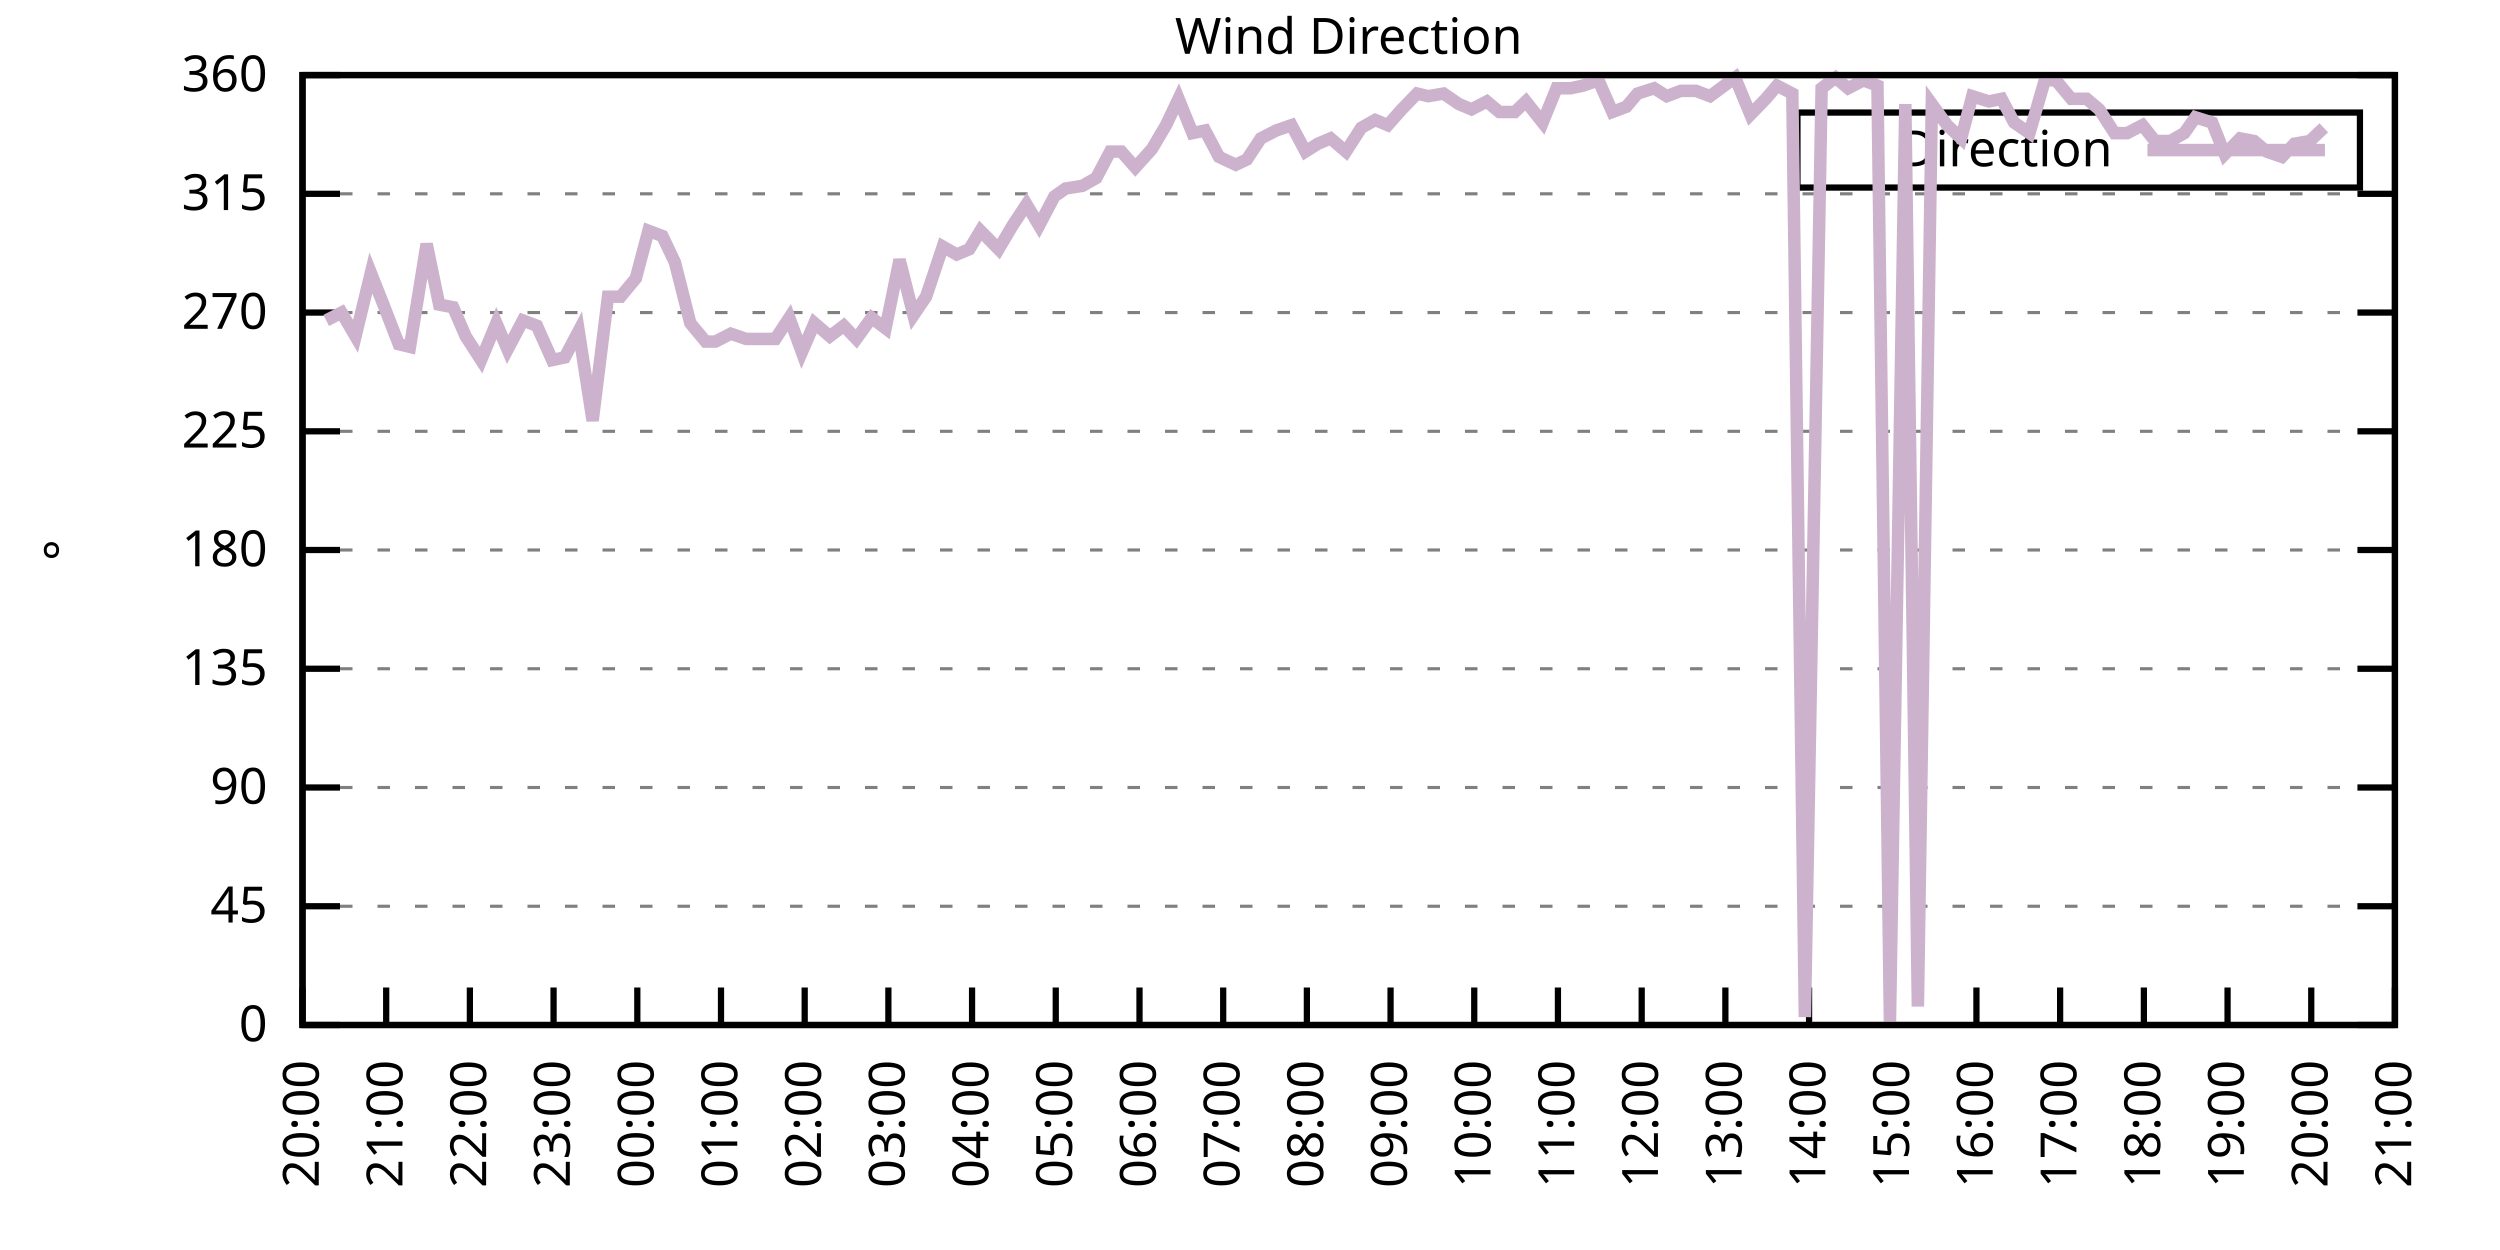
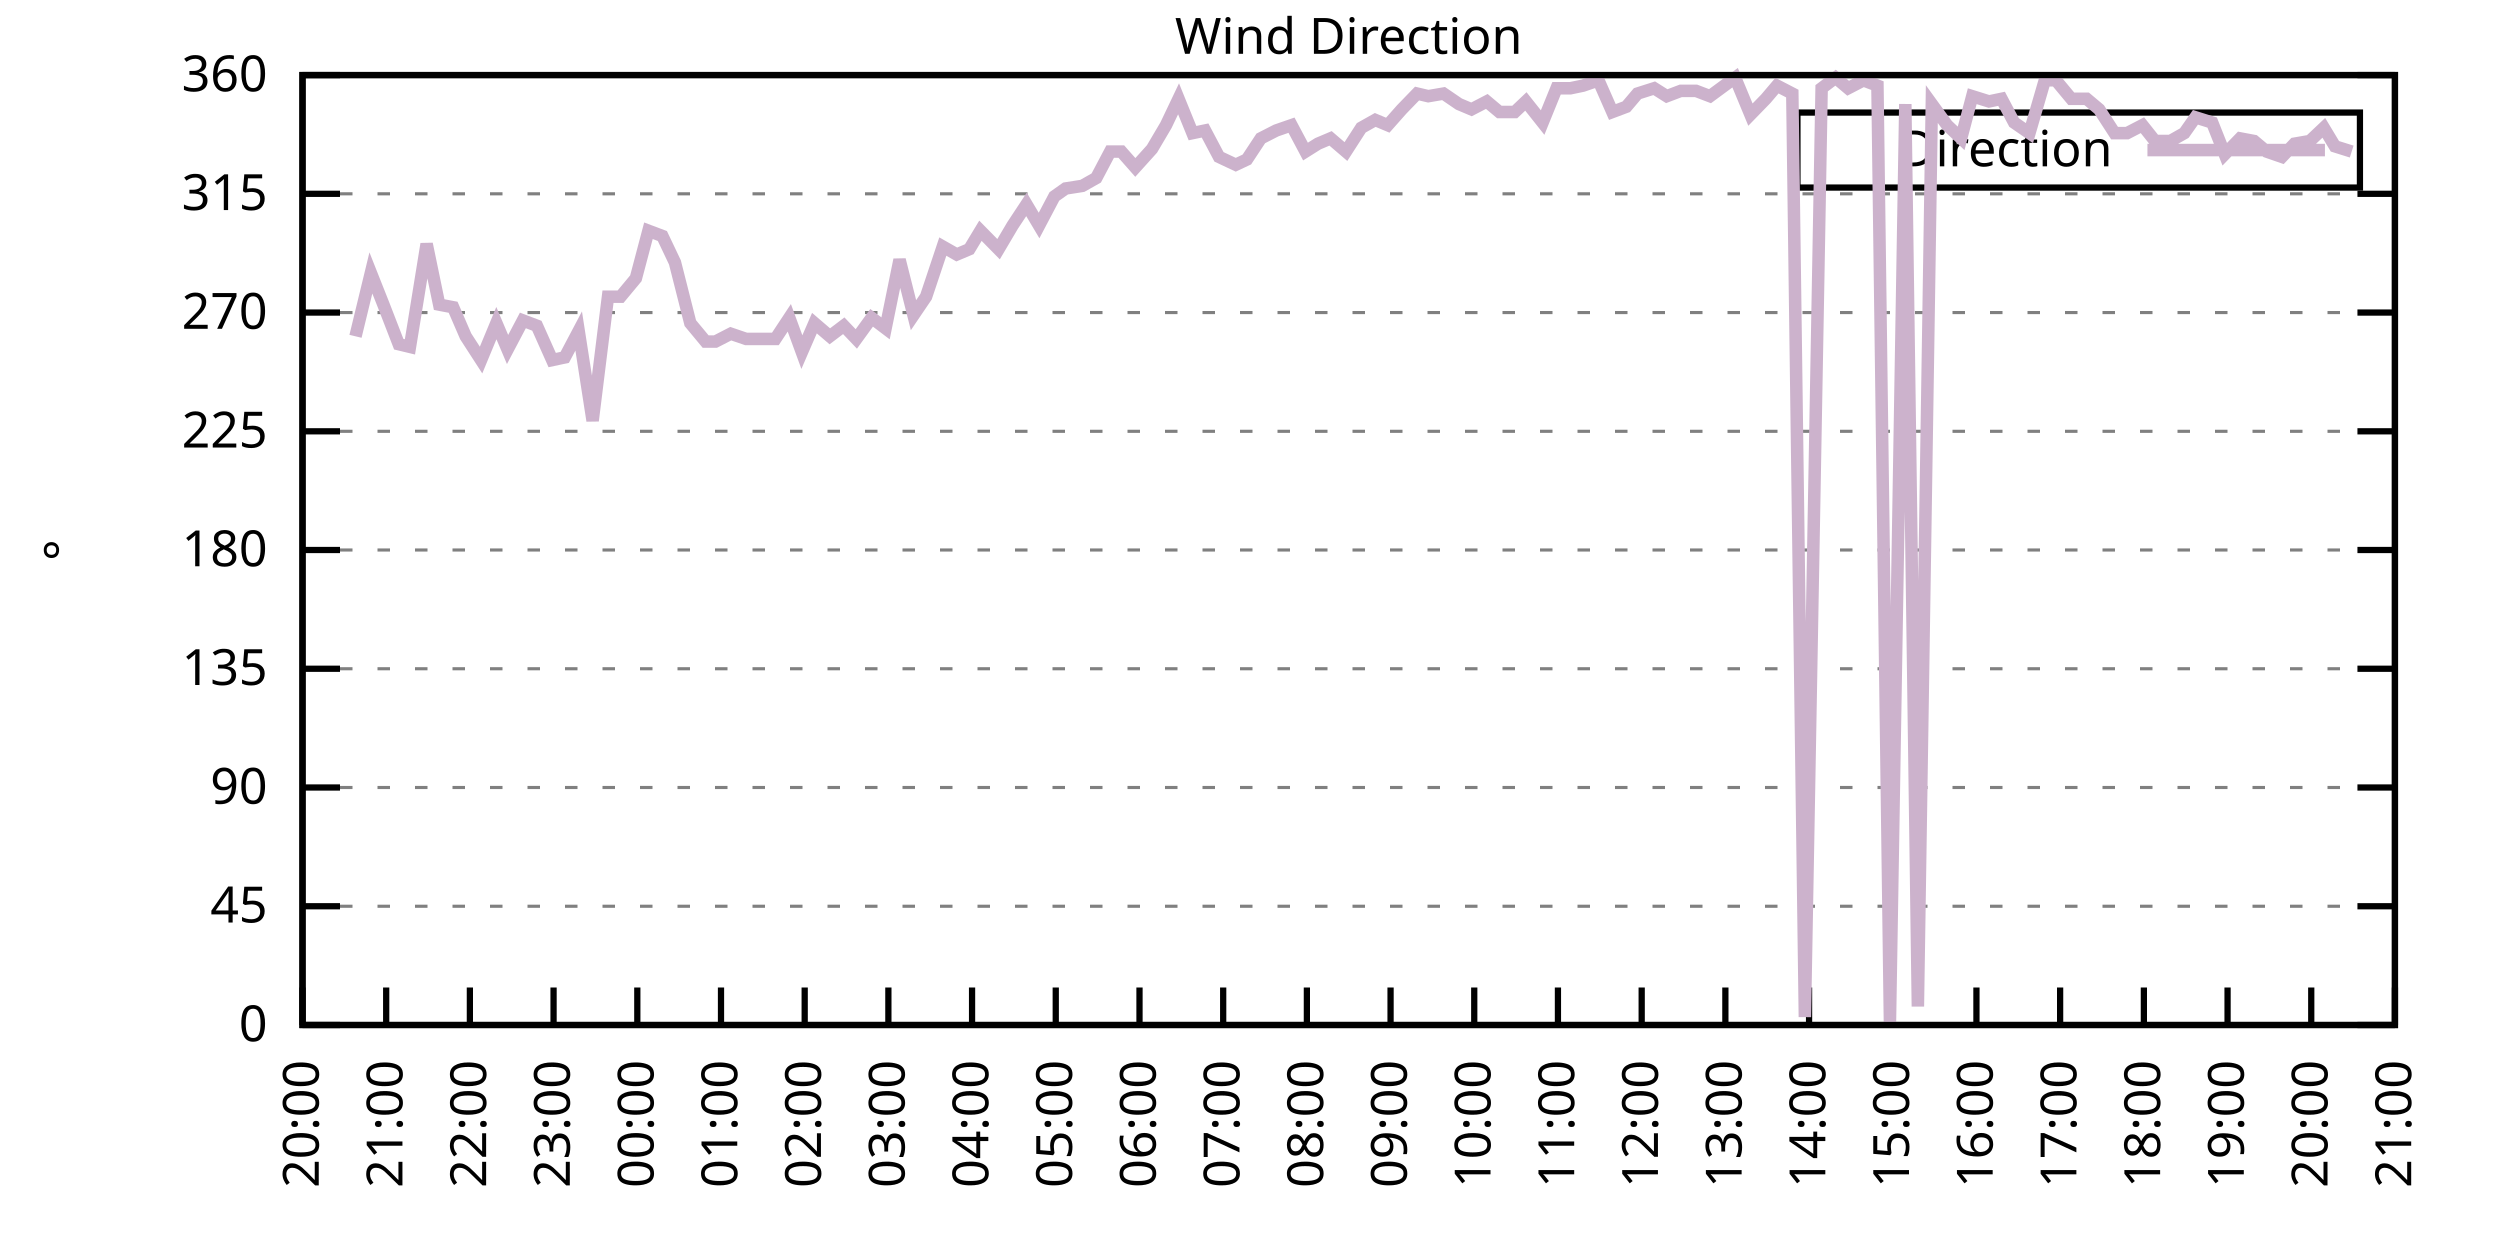
<svg xmlns="http://www.w3.org/2000/svg" xmlns:xlink="http://www.w3.org/1999/xlink" width="400" height="200" viewBox="0 0 400 200">
  <g id="gnuplot_canvas">
    <rect x="0" y="0" width="400" height="200" fill="none" />
    <defs>
      <circle id="gpDot" r="0.5" stroke-width="0.5" stroke="currentColor" />
      <path id="gpPt0" stroke-width="0.333" stroke="currentColor" d="M-1,0 h2 M0,-1 v2" />
      <path id="gpPt1" stroke-width="0.333" stroke="currentColor" d="M-1,-1 L1,1 M1,-1 L-1,1" />
      <path id="gpPt2" stroke-width="0.333" stroke="currentColor" d="M-1,0 L1,0 M0,-1 L0,1 M-1,-1 L1,1 M-1,1 L1,-1" />
      <rect id="gpPt3" stroke-width="0.333" stroke="currentColor" x="-1" y="-1" width="2" height="2" />
      <rect id="gpPt4" stroke-width="0.333" stroke="currentColor" fill="currentColor" x="-1" y="-1" width="2" height="2" />
      <circle id="gpPt5" stroke-width="0.333" stroke="currentColor" cx="0" cy="0" r="1" />
      <use xlink:href="#gpPt5" id="gpPt6" fill="currentColor" stroke="none" />
      <path id="gpPt7" stroke-width="0.333" stroke="currentColor" d="M0,-1.33 L-1.33,0.67 L1.33,0.67 z" />
      <use xlink:href="#gpPt7" id="gpPt8" fill="currentColor" stroke="none" />
      <use xlink:href="#gpPt7" id="gpPt9" stroke="currentColor" transform="rotate(180)" />
      <use xlink:href="#gpPt9" id="gpPt10" fill="currentColor" stroke="none" />
      <use xlink:href="#gpPt3" id="gpPt11" stroke="currentColor" transform="rotate(45)" />
      <use xlink:href="#gpPt11" id="gpPt12" fill="currentColor" stroke="none" />
      <path id="gpPt13" stroke-width="0.333" stroke="currentColor" d="M0,1.330 L1.265,0.411 L0.782,-1.067 L-0.782,-1.076 L-1.265,0.411 z" />
      <use xlink:href="#gpPt13" id="gpPt14" fill="currentColor" stroke="none" />
      <filter id="textbox" filterUnits="objectBoundingBox" x="0" y="0" height="1" width="1">
        <feFlood flood-color="white" flood-opacity="1" result="bgnd" />
        <feComposite in="SourceGraphic" in2="bgnd" operator="atop" />
      </filter>
      <filter id="greybox" filterUnits="objectBoundingBox" x="0" y="0" height="1" width="1">
        <feFlood flood-color="lightgrey" flood-opacity="1" result="grey" />
        <feComposite in="SourceGraphic" in2="grey" operator="atop" />
      </filter>
    </defs>
    <g fill="none" color="white" stroke="currentColor" stroke-width="1.00" stroke-linecap="butt" stroke-linejoin="miter">
</g>
    <g fill="none" color="black" stroke="currentColor" stroke-width="1.00" stroke-linecap="butt" stroke-linejoin="miter">
      <g stroke="none" shape-rendering="crispEdges">
        <polygon fill="rgb(255, 255, 255)" points="48.40,164.00 383.18,164.00 383.18,12.02 48.40,12.02 " />
      </g>
    </g>
    <g fill="none" color="black" stroke="currentColor" stroke-width="1.00" stroke-linecap="butt" stroke-linejoin="miter">
</g>
    <g fill="none" color="black" stroke="black" stroke-width="0.50" stroke-linecap="butt" stroke-linejoin="miter">
</g>
    <g fill="none" color="gray" stroke="currentColor" stroke-width="0.50" stroke-linecap="butt" stroke-linejoin="miter">
      <path stroke="gray" stroke-dasharray="2,4" class="gridline" d="M48.40,164.00 L383.19,164.00  " />
    </g>
    <g fill="none" color="gray" stroke="gray" stroke-width="1.00" stroke-linecap="butt" stroke-linejoin="miter">
</g>
    <g fill="none" color="black" stroke="currentColor" stroke-width="1.00" stroke-linecap="butt" stroke-linejoin="miter">
      <path stroke="black" d="M48.40,164.00 L54.40,164.00 M383.19,164.00 L377.19,164.00  " />
      <g transform="translate(42.80,166.60)" stroke="none" fill="black" font-family="Sans" font-size="8.00" text-anchor="end">
        <text>
          <tspan font-family="Sans"> 0</tspan>
        </text>
      </g>
    </g>
    <g fill="none" color="black" stroke="currentColor" stroke-width="1.00" stroke-linecap="butt" stroke-linejoin="miter">
</g>
    <g fill="none" color="black" stroke="black" stroke-width="0.50" stroke-linecap="butt" stroke-linejoin="miter">
</g>
    <g fill="none" color="gray" stroke="currentColor" stroke-width="0.50" stroke-linecap="butt" stroke-linejoin="miter">
      <path stroke="gray" stroke-dasharray="2,4" class="gridline" d="M48.40,145.00 L383.19,145.00  " />
    </g>
    <g fill="none" color="gray" stroke="gray" stroke-width="1.00" stroke-linecap="butt" stroke-linejoin="miter">
</g>
    <g fill="none" color="black" stroke="currentColor" stroke-width="1.00" stroke-linecap="butt" stroke-linejoin="miter">
      <path stroke="black" d="M48.40,145.00 L54.40,145.00 M383.19,145.00 L377.19,145.00  " />
      <g transform="translate(42.80,147.60)" stroke="none" fill="black" font-family="Sans" font-size="8.00" text-anchor="end">
        <text>
          <tspan font-family="Sans"> 45</tspan>
        </text>
      </g>
    </g>
    <g fill="none" color="black" stroke="currentColor" stroke-width="1.00" stroke-linecap="butt" stroke-linejoin="miter">
</g>
    <g fill="none" color="black" stroke="black" stroke-width="0.50" stroke-linecap="butt" stroke-linejoin="miter">
</g>
    <g fill="none" color="gray" stroke="currentColor" stroke-width="0.50" stroke-linecap="butt" stroke-linejoin="miter">
      <path stroke="gray" stroke-dasharray="2,4" class="gridline" d="M48.40,126.00 L383.19,126.00  " />
    </g>
    <g fill="none" color="gray" stroke="gray" stroke-width="1.00" stroke-linecap="butt" stroke-linejoin="miter">
</g>
    <g fill="none" color="black" stroke="currentColor" stroke-width="1.00" stroke-linecap="butt" stroke-linejoin="miter">
      <path stroke="black" d="M48.40,126.00 L54.40,126.00 M383.19,126.00 L377.19,126.00  " />
      <g transform="translate(42.80,128.60)" stroke="none" fill="black" font-family="Sans" font-size="8.00" text-anchor="end">
        <text>
          <tspan font-family="Sans"> 90</tspan>
        </text>
      </g>
    </g>
    <g fill="none" color="black" stroke="currentColor" stroke-width="1.00" stroke-linecap="butt" stroke-linejoin="miter">
</g>
    <g fill="none" color="black" stroke="black" stroke-width="0.50" stroke-linecap="butt" stroke-linejoin="miter">
</g>
    <g fill="none" color="gray" stroke="currentColor" stroke-width="0.50" stroke-linecap="butt" stroke-linejoin="miter">
      <path stroke="gray" stroke-dasharray="2,4" class="gridline" d="M48.40,107.00 L383.19,107.00  " />
    </g>
    <g fill="none" color="gray" stroke="gray" stroke-width="1.00" stroke-linecap="butt" stroke-linejoin="miter">
</g>
    <g fill="none" color="black" stroke="currentColor" stroke-width="1.00" stroke-linecap="butt" stroke-linejoin="miter">
      <path stroke="black" d="M48.40,107.00 L54.40,107.00 M383.19,107.00 L377.19,107.00  " />
      <g transform="translate(42.80,109.60)" stroke="none" fill="black" font-family="Sans" font-size="8.00" text-anchor="end">
        <text>
          <tspan font-family="Sans"> 135</tspan>
        </text>
      </g>
    </g>
    <g fill="none" color="black" stroke="currentColor" stroke-width="1.00" stroke-linecap="butt" stroke-linejoin="miter">
</g>
    <g fill="none" color="black" stroke="black" stroke-width="0.50" stroke-linecap="butt" stroke-linejoin="miter">
</g>
    <g fill="none" color="gray" stroke="currentColor" stroke-width="0.50" stroke-linecap="butt" stroke-linejoin="miter">
      <path stroke="gray" stroke-dasharray="2,4" class="gridline" d="M48.40,88.00 L383.19,88.00  " />
    </g>
    <g fill="none" color="gray" stroke="gray" stroke-width="1.00" stroke-linecap="butt" stroke-linejoin="miter">
</g>
    <g fill="none" color="black" stroke="currentColor" stroke-width="1.00" stroke-linecap="butt" stroke-linejoin="miter">
      <path stroke="black" d="M48.40,88.00 L54.40,88.00 M383.19,88.00 L377.19,88.00  " />
      <g transform="translate(42.80,90.60)" stroke="none" fill="black" font-family="Sans" font-size="8.00" text-anchor="end">
        <text>
          <tspan font-family="Sans"> 180</tspan>
        </text>
      </g>
    </g>
    <g fill="none" color="black" stroke="currentColor" stroke-width="1.00" stroke-linecap="butt" stroke-linejoin="miter">
</g>
    <g fill="none" color="black" stroke="black" stroke-width="0.50" stroke-linecap="butt" stroke-linejoin="miter">
</g>
    <g fill="none" color="gray" stroke="currentColor" stroke-width="0.50" stroke-linecap="butt" stroke-linejoin="miter">
      <path stroke="gray" stroke-dasharray="2,4" class="gridline" d="M48.40,69.01 L383.19,69.01  " />
    </g>
    <g fill="none" color="gray" stroke="gray" stroke-width="1.00" stroke-linecap="butt" stroke-linejoin="miter">
</g>
    <g fill="none" color="black" stroke="currentColor" stroke-width="1.00" stroke-linecap="butt" stroke-linejoin="miter">
      <path stroke="black" d="M48.40,69.01 L54.40,69.01 M383.19,69.01 L377.19,69.01  " />
      <g transform="translate(42.80,71.61)" stroke="none" fill="black" font-family="Sans" font-size="8.00" text-anchor="end">
        <text>
          <tspan font-family="Sans"> 225</tspan>
        </text>
      </g>
    </g>
    <g fill="none" color="black" stroke="currentColor" stroke-width="1.00" stroke-linecap="butt" stroke-linejoin="miter">
</g>
    <g fill="none" color="black" stroke="black" stroke-width="0.50" stroke-linecap="butt" stroke-linejoin="miter">
</g>
    <g fill="none" color="gray" stroke="currentColor" stroke-width="0.50" stroke-linecap="butt" stroke-linejoin="miter">
      <path stroke="gray" stroke-dasharray="2,4" class="gridline" d="M48.40,50.01 L383.19,50.01  " />
    </g>
    <g fill="none" color="gray" stroke="gray" stroke-width="1.00" stroke-linecap="butt" stroke-linejoin="miter">
</g>
    <g fill="none" color="black" stroke="currentColor" stroke-width="1.00" stroke-linecap="butt" stroke-linejoin="miter">
      <path stroke="black" d="M48.40,50.01 L54.40,50.01 M383.19,50.01 L377.19,50.01  " />
      <g transform="translate(42.80,52.61)" stroke="none" fill="black" font-family="Sans" font-size="8.00" text-anchor="end">
        <text>
          <tspan font-family="Sans"> 270</tspan>
        </text>
      </g>
    </g>
    <g fill="none" color="black" stroke="currentColor" stroke-width="1.00" stroke-linecap="butt" stroke-linejoin="miter">
</g>
    <g fill="none" color="black" stroke="black" stroke-width="0.50" stroke-linecap="butt" stroke-linejoin="miter">
</g>
    <g fill="none" color="gray" stroke="currentColor" stroke-width="0.50" stroke-linecap="butt" stroke-linejoin="miter">
      <path stroke="gray" stroke-dasharray="2,4" class="gridline" d="M48.40,31.01 L383.19,31.01  " />
    </g>
    <g fill="none" color="gray" stroke="gray" stroke-width="1.00" stroke-linecap="butt" stroke-linejoin="miter">
</g>
    <g fill="none" color="black" stroke="currentColor" stroke-width="1.00" stroke-linecap="butt" stroke-linejoin="miter">
      <path stroke="black" d="M48.40,31.01 L54.40,31.01 M383.19,31.01 L377.19,31.01  " />
      <g transform="translate(42.80,33.61)" stroke="none" fill="black" font-family="Sans" font-size="8.00" text-anchor="end">
        <text>
          <tspan font-family="Sans"> 315</tspan>
        </text>
      </g>
    </g>
    <g fill="none" color="black" stroke="currentColor" stroke-width="1.00" stroke-linecap="butt" stroke-linejoin="miter">
</g>
    <g fill="none" color="black" stroke="black" stroke-width="0.50" stroke-linecap="butt" stroke-linejoin="miter">
</g>
    <g fill="none" color="gray" stroke="currentColor" stroke-width="0.50" stroke-linecap="butt" stroke-linejoin="miter">
      <path stroke="gray" stroke-dasharray="2,4" class="gridline" d="M48.40,12.01 L383.19,12.01  " />
    </g>
    <g fill="none" color="gray" stroke="gray" stroke-width="1.00" stroke-linecap="butt" stroke-linejoin="miter">
</g>
    <g fill="none" color="black" stroke="currentColor" stroke-width="1.00" stroke-linecap="butt" stroke-linejoin="miter">
      <path stroke="black" d="M48.40,12.01 L54.40,12.01 M383.19,12.01 L377.19,12.01  " />
      <g transform="translate(42.80,14.61)" stroke="none" fill="black" font-family="Sans" font-size="8.00" text-anchor="end">
        <text>
          <tspan font-family="Sans"> 360</tspan>
        </text>
      </g>
    </g>
    <g fill="none" color="black" stroke="currentColor" stroke-width="1.00" stroke-linecap="butt" stroke-linejoin="miter">
      <path stroke="black" d="M48.40,164.00 L48.40,158.00  " />
      <g transform="translate(51.00,169.60) rotate(270.00)" stroke="none" fill="black" font-family="Sans" font-size="8.00" text-anchor="end">
        <text>
          <tspan font-family="Sans">20:00</tspan>
        </text>
      </g>
    </g>
    <g fill="none" color="black" stroke="currentColor" stroke-width="1.00" stroke-linecap="butt" stroke-linejoin="miter">
      <path stroke="black" d="M61.79,164.00 L61.79,158.00  " />
      <g transform="translate(64.39,169.60) rotate(270.00)" stroke="none" fill="black" font-family="Sans" font-size="8.00" text-anchor="end">
        <text>
          <tspan font-family="Sans">21:00</tspan>
        </text>
      </g>
    </g>
    <g fill="none" color="black" stroke="currentColor" stroke-width="1.00" stroke-linecap="butt" stroke-linejoin="miter">
      <path stroke="black" d="M75.18,164.00 L75.18,158.00  " />
      <g transform="translate(77.78,169.60) rotate(270.00)" stroke="none" fill="black" font-family="Sans" font-size="8.00" text-anchor="end">
        <text>
          <tspan font-family="Sans">22:00</tspan>
        </text>
      </g>
    </g>
    <g fill="none" color="black" stroke="currentColor" stroke-width="1.00" stroke-linecap="butt" stroke-linejoin="miter">
      <path stroke="black" d="M88.57,164.00 L88.57,158.00  " />
      <g transform="translate(91.17,169.60) rotate(270.00)" stroke="none" fill="black" font-family="Sans" font-size="8.00" text-anchor="end">
        <text>
          <tspan font-family="Sans">23:00</tspan>
        </text>
      </g>
    </g>
    <g fill="none" color="black" stroke="currentColor" stroke-width="1.00" stroke-linecap="butt" stroke-linejoin="miter">
      <path stroke="black" d="M101.97,164.00 L101.97,158.00  " />
      <g transform="translate(104.57,169.60) rotate(270.00)" stroke="none" fill="black" font-family="Sans" font-size="8.00" text-anchor="end">
        <text>
          <tspan font-family="Sans">00:00</tspan>
        </text>
      </g>
    </g>
    <g fill="none" color="black" stroke="currentColor" stroke-width="1.00" stroke-linecap="butt" stroke-linejoin="miter">
      <path stroke="black" d="M115.36,164.00 L115.36,158.00  " />
      <g transform="translate(117.96,169.60) rotate(270.00)" stroke="none" fill="black" font-family="Sans" font-size="8.00" text-anchor="end">
        <text>
          <tspan font-family="Sans">01:00</tspan>
        </text>
      </g>
    </g>
    <g fill="none" color="black" stroke="currentColor" stroke-width="1.00" stroke-linecap="butt" stroke-linejoin="miter">
      <path stroke="black" d="M128.75,164.00 L128.75,158.00  " />
      <g transform="translate(131.35,169.60) rotate(270.00)" stroke="none" fill="black" font-family="Sans" font-size="8.00" text-anchor="end">
        <text>
          <tspan font-family="Sans">02:00</tspan>
        </text>
      </g>
    </g>
    <g fill="none" color="black" stroke="currentColor" stroke-width="1.00" stroke-linecap="butt" stroke-linejoin="miter">
      <path stroke="black" d="M142.14,164.00 L142.14,158.00  " />
      <g transform="translate(144.74,169.60) rotate(270.00)" stroke="none" fill="black" font-family="Sans" font-size="8.00" text-anchor="end">
        <text>
          <tspan font-family="Sans">03:00</tspan>
        </text>
      </g>
    </g>
    <g fill="none" color="black" stroke="currentColor" stroke-width="1.00" stroke-linecap="butt" stroke-linejoin="miter">
      <path stroke="black" d="M155.53,164.00 L155.53,158.00  " />
      <g transform="translate(158.13,169.60) rotate(270.00)" stroke="none" fill="black" font-family="Sans" font-size="8.00" text-anchor="end">
        <text>
          <tspan font-family="Sans">04:00</tspan>
        </text>
      </g>
    </g>
    <g fill="none" color="black" stroke="currentColor" stroke-width="1.00" stroke-linecap="butt" stroke-linejoin="miter">
      <path stroke="black" d="M168.92,164.00 L168.92,158.00  " />
      <g transform="translate(171.52,169.60) rotate(270.00)" stroke="none" fill="black" font-family="Sans" font-size="8.00" text-anchor="end">
        <text>
          <tspan font-family="Sans">05:00</tspan>
        </text>
      </g>
    </g>
    <g fill="none" color="black" stroke="currentColor" stroke-width="1.00" stroke-linecap="butt" stroke-linejoin="miter">
      <path stroke="black" d="M182.32,164.00 L182.32,158.00  " />
      <g transform="translate(184.92,169.60) rotate(270.00)" stroke="none" fill="black" font-family="Sans" font-size="8.00" text-anchor="end">
        <text>
          <tspan font-family="Sans">06:00</tspan>
        </text>
      </g>
    </g>
    <g fill="none" color="black" stroke="currentColor" stroke-width="1.00" stroke-linecap="butt" stroke-linejoin="miter">
      <path stroke="black" d="M195.71,164.00 L195.71,158.00  " />
      <g transform="translate(198.31,169.60) rotate(270.00)" stroke="none" fill="black" font-family="Sans" font-size="8.00" text-anchor="end">
        <text>
          <tspan font-family="Sans">07:00</tspan>
        </text>
      </g>
    </g>
    <g fill="none" color="black" stroke="currentColor" stroke-width="1.00" stroke-linecap="butt" stroke-linejoin="miter">
      <path stroke="black" d="M209.10,164.00 L209.10,158.00  " />
      <g transform="translate(211.70,169.60) rotate(270.00)" stroke="none" fill="black" font-family="Sans" font-size="8.00" text-anchor="end">
        <text>
          <tspan font-family="Sans">08:00</tspan>
        </text>
      </g>
    </g>
    <g fill="none" color="black" stroke="currentColor" stroke-width="1.00" stroke-linecap="butt" stroke-linejoin="miter">
      <path stroke="black" d="M222.49,164.00 L222.49,158.00  " />
      <g transform="translate(225.09,169.60) rotate(270.00)" stroke="none" fill="black" font-family="Sans" font-size="8.00" text-anchor="end">
        <text>
          <tspan font-family="Sans">09:00</tspan>
        </text>
      </g>
    </g>
    <g fill="none" color="black" stroke="currentColor" stroke-width="1.00" stroke-linecap="butt" stroke-linejoin="miter">
      <path stroke="black" d="M235.88,164.00 L235.88,158.00  " />
      <g transform="translate(238.48,169.60) rotate(270.00)" stroke="none" fill="black" font-family="Sans" font-size="8.00" text-anchor="end">
        <text>
          <tspan font-family="Sans">10:00</tspan>
        </text>
      </g>
    </g>
    <g fill="none" color="black" stroke="currentColor" stroke-width="1.00" stroke-linecap="butt" stroke-linejoin="miter">
      <path stroke="black" d="M249.27,164.00 L249.27,158.00  " />
      <g transform="translate(251.87,169.60) rotate(270.00)" stroke="none" fill="black" font-family="Sans" font-size="8.00" text-anchor="end">
        <text>
          <tspan font-family="Sans">11:00</tspan>
        </text>
      </g>
    </g>
    <g fill="none" color="black" stroke="currentColor" stroke-width="1.00" stroke-linecap="butt" stroke-linejoin="miter">
      <path stroke="black" d="M262.67,164.00 L262.67,158.00  " />
      <g transform="translate(265.27,169.60) rotate(270.00)" stroke="none" fill="black" font-family="Sans" font-size="8.00" text-anchor="end">
        <text>
          <tspan font-family="Sans">12:00</tspan>
        </text>
      </g>
    </g>
    <g fill="none" color="black" stroke="currentColor" stroke-width="1.00" stroke-linecap="butt" stroke-linejoin="miter">
      <path stroke="black" d="M276.06,164.00 L276.06,158.00  " />
      <g transform="translate(278.66,169.60) rotate(270.00)" stroke="none" fill="black" font-family="Sans" font-size="8.00" text-anchor="end">
        <text>
          <tspan font-family="Sans">13:00</tspan>
        </text>
      </g>
    </g>
    <g fill="none" color="black" stroke="currentColor" stroke-width="1.00" stroke-linecap="butt" stroke-linejoin="miter">
      <path stroke="black" d="M289.45,164.00 L289.45,158.00  " />
      <g transform="translate(292.05,169.60) rotate(270.00)" stroke="none" fill="black" font-family="Sans" font-size="8.00" text-anchor="end">
        <text>
          <tspan font-family="Sans">14:00</tspan>
        </text>
      </g>
    </g>
    <g fill="none" color="black" stroke="currentColor" stroke-width="1.00" stroke-linecap="butt" stroke-linejoin="miter">
      <path stroke="black" d="M302.84,164.00 L302.84,158.00  " />
      <g transform="translate(305.44,169.60) rotate(270.00)" stroke="none" fill="black" font-family="Sans" font-size="8.00" text-anchor="end">
        <text>
          <tspan font-family="Sans">15:00</tspan>
        </text>
      </g>
    </g>
    <g fill="none" color="black" stroke="currentColor" stroke-width="1.00" stroke-linecap="butt" stroke-linejoin="miter">
      <path stroke="black" d="M316.23,164.00 L316.23,158.00  " />
      <g transform="translate(318.83,169.60) rotate(270.00)" stroke="none" fill="black" font-family="Sans" font-size="8.00" text-anchor="end">
        <text>
          <tspan font-family="Sans">16:00</tspan>
        </text>
      </g>
    </g>
    <g fill="none" color="black" stroke="currentColor" stroke-width="1.00" stroke-linecap="butt" stroke-linejoin="miter">
      <path stroke="black" d="M329.62,164.00 L329.62,158.00  " />
      <g transform="translate(332.22,169.60) rotate(270.00)" stroke="none" fill="black" font-family="Sans" font-size="8.00" text-anchor="end">
        <text>
          <tspan font-family="Sans">17:00</tspan>
        </text>
      </g>
    </g>
    <g fill="none" color="black" stroke="currentColor" stroke-width="1.00" stroke-linecap="butt" stroke-linejoin="miter">
      <path stroke="black" d="M343.02,164.00 L343.02,158.00  " />
      <g transform="translate(345.62,169.60) rotate(270.00)" stroke="none" fill="black" font-family="Sans" font-size="8.00" text-anchor="end">
        <text>
          <tspan font-family="Sans">18:00</tspan>
        </text>
      </g>
    </g>
    <g fill="none" color="black" stroke="currentColor" stroke-width="1.00" stroke-linecap="butt" stroke-linejoin="miter">
      <path stroke="black" d="M356.41,164.00 L356.41,158.00  " />
      <g transform="translate(359.01,169.60) rotate(270.00)" stroke="none" fill="black" font-family="Sans" font-size="8.00" text-anchor="end">
        <text>
          <tspan font-family="Sans">19:00</tspan>
        </text>
      </g>
    </g>
    <g fill="none" color="black" stroke="currentColor" stroke-width="1.00" stroke-linecap="butt" stroke-linejoin="miter">
      <path stroke="black" d="M369.80,164.00 L369.80,158.00  " />
      <g transform="translate(372.40,169.60) rotate(270.00)" stroke="none" fill="black" font-family="Sans" font-size="8.00" text-anchor="end">
        <text>
          <tspan font-family="Sans">20:00</tspan>
        </text>
      </g>
    </g>
    <g fill="none" color="black" stroke="currentColor" stroke-width="1.00" stroke-linecap="butt" stroke-linejoin="miter">
      <path stroke="black" d="M383.19,164.00 L383.19,158.00  " />
      <g transform="translate(385.79,169.60) rotate(270.00)" stroke="none" fill="black" font-family="Sans" font-size="8.00" text-anchor="end">
        <text>
          <tspan font-family="Sans">21:00</tspan>
        </text>
      </g>
    </g>
    <g fill="none" color="black" stroke="currentColor" stroke-width="1.00" stroke-linecap="butt" stroke-linejoin="miter">
</g>
    <g fill="none" color="black" stroke="currentColor" stroke-width="1.00" stroke-linecap="butt" stroke-linejoin="miter">
      <path stroke="black" d="M48.40,12.01 L48.40,164.00 L383.19,164.00 L383.19,12.01 L48.40,12.01 Z  " />
    </g>
    <g fill="none" color="black" stroke="currentColor" stroke-width="1.00" stroke-linecap="butt" stroke-linejoin="miter">
</g>
    <g fill="none" color="black" stroke="currentColor" stroke-width="1.00" stroke-linecap="butt" stroke-linejoin="miter">
      <path stroke="black" d="M287.59,30.01 L287.59,18.01 L377.59,18.01 L377.59,30.01 L287.59,30.01 Z  " />
    </g>
    <g id="Wind_direction_plot_1">
      <g fill="none" color="white" stroke="black" stroke-width="2.00" stroke-linecap="butt" stroke-linejoin="miter">
</g>
      <g fill="none" color="black" stroke="currentColor" stroke-width="2.00" stroke-linecap="butt" stroke-linejoin="miter">
        <g transform="translate(337.99,26.61)" stroke="none" fill="black" font-family="Sans" font-size="8.00" text-anchor="end">
          <text>
            <tspan font-family="Sans">Direction</tspan>
          </text>
        </g>
      </g>
      <g fill="none" color="black" stroke="currentColor" stroke-width="2.00" stroke-linecap="butt" stroke-linejoin="miter">
-         <path stroke="rgb(204, 178, 204)" d="M343.59,24.01 L371.99,24.01 M52.19,51.27 L54.65,50.01 L56.88,53.81 L59.34,43.67 L61.35,48.74 L63.80,55.07   L65.59,55.50 L68.26,39.03 L70.27,48.74 L72.50,49.16 L74.51,53.81 L76.97,57.61 L79.42,51.70 L81.21,55.92   L83.66,51.27 L85.90,52.12 L88.35,57.61 L90.36,57.18 L92.59,52.96 L94.82,67.32 L97.28,47.47 L99.29,47.47   L101.74,44.52 L103.75,36.92 L105.98,37.76 L107.99,41.99 L110.45,51.70 L112.90,54.65 L114.47,54.65 L116.92,53.39   L119.38,54.23 L124.06,54.23 L126.29,50.85 L128.30,56.34 L130.31,51.70 L132.77,53.81 L135.00,52.12 L137.01,54.23   L139.46,50.85 L141.69,52.54 L143.93,41.56 L146.16,50.43 L148.17,47.47 L150.85,39.45 L153.08,40.72 L155.09,39.87   L156.87,36.92 L159.77,39.87 L162.01,36.08 L164.24,32.70 L166.25,36.08 L168.70,31.43 L170.49,30.16 L173.17,29.74   L175.40,28.48 L177.63,24.25 L179.41,24.25 L181.65,26.79 L184.32,23.83 L186.56,20.03 L188.57,15.81 L190.80,21.30   L192.81,20.88 L195.04,25.10 L197.72,26.36 L199.50,25.52 L201.73,22.14 L204.19,20.88 L206.64,20.03 L208.88,24.25   L210.88,22.99 L212.89,22.14 L215.35,24.25 L217.80,20.45 L220.04,19.19 L222.04,20.03 L224.28,17.50 L226.73,14.97   L228.52,15.39 L230.97,14.97 L233.43,16.65 L235.44,17.50 L237.89,16.23 L239.90,17.92 L242.36,17.92 L244.14,16.23   L246.82,19.61 L249.05,14.12 L251.28,14.12 L253.29,13.70 L255.75,12.85 L257.98,17.92 L260.21,17.08 L262.00,14.97   L264.67,14.12 L266.68,15.39 L268.92,14.54 L271.37,14.54 L273.60,15.39 L277.62,12.43 L280.07,18.34 L282.53,15.81   L284.32,13.70 L286.77,14.97 L288.78,162.73 L291.46,14.12 L293.69,12.43 L295.70,14.12 L298.15,12.85 L300.39,13.70   L302.39,163.58 L304.85,16.65 L306.86,161.04 L309.09,16.65 L311.54,20.03 L313.78,22.14 L315.56,15.39 L318.24,16.23   L320.25,15.81 L322.26,19.61 L324.71,21.30 L327.17,12.85 L328.95,12.85 L331.41,15.81 L333.86,15.81 L335.87,17.50   L338.33,21.30 L340.34,21.30 L342.79,20.03 L344.80,22.56 L347.26,22.56 L349.49,21.30 L351.27,18.77 L353.95,19.61   L355.96,24.68 L358.42,22.14 L360.65,22.56 L362.66,24.25 L365.11,25.10 L367.12,22.99 L369.58,22.56 L371.81,20.45    " />
+         <path stroke="rgb(204, 178, 204)" d="M343.59,24.01 L371.99,24.01 M56.88,53.81 L59.34,43.67 L61.35,48.74 L63.80,55.07 L65.59,55.50 L68.26,39.03   L70.27,48.74 L72.50,49.16 L74.51,53.81 L76.97,57.61 L79.42,51.70 L81.21,55.92 L83.66,51.27 L85.90,52.12   L88.35,57.61 L90.36,57.18 L92.59,52.96 L94.82,67.32 L97.28,47.47 L99.29,47.47 L101.74,44.52 L103.75,36.92   L105.98,37.76 L107.99,41.99 L110.45,51.70 L112.90,54.65 L114.47,54.65 L116.92,53.39 L119.38,54.23 L124.06,54.23   L126.29,50.85 L128.30,56.34 L130.31,51.70 L132.77,53.81 L135.00,52.12 L137.01,54.23 L139.46,50.85 L141.69,52.54   L143.93,41.56 L146.16,50.43 L148.17,47.47 L150.85,39.45 L153.08,40.72 L155.09,39.87 L156.87,36.92 L159.77,39.87   L162.01,36.08 L164.24,32.70 L166.25,36.08 L168.70,31.43 L170.49,30.16 L173.17,29.74 L175.40,28.48 L177.63,24.25   L179.41,24.25 L181.65,26.79 L184.32,23.83 L186.56,20.03 L188.57,15.81 L190.80,21.30 L192.81,20.88 L195.04,25.10   L197.72,26.36 L199.50,25.52 L201.73,22.14 L204.19,20.88 L206.64,20.03 L208.88,24.25 L210.88,22.99 L212.89,22.14   L215.35,24.25 L217.80,20.45 L220.04,19.19 L222.04,20.03 L224.28,17.50 L226.73,14.97 L228.52,15.39 L230.97,14.97   L233.43,16.65 L235.44,17.50 L237.89,16.23 L239.90,17.92 L242.36,17.92 L244.14,16.23 L246.82,19.61 L249.05,14.12   L251.28,14.12 L253.29,13.70 L255.75,12.85 L257.98,17.92 L260.21,17.08 L262.00,14.97 L264.67,14.12 L266.68,15.39   L268.92,14.54 L271.37,14.54 L273.60,15.39 L277.62,12.43 L280.07,18.34 L282.53,15.81 L284.32,13.70 L286.77,14.97   L288.78,162.73 L291.46,14.12 L293.69,12.43 L295.70,14.12 L298.15,12.85 L300.39,13.70 L302.39,163.58 L304.85,16.65   L306.86,161.04 L309.09,16.65 L311.54,20.03 L313.78,22.14 L315.56,15.39 L318.24,16.23 L320.25,15.81 L322.26,19.61   L324.71,21.30 L327.17,12.85 L328.95,12.85 L331.41,15.81 L333.86,15.81 L335.87,17.50 L338.33,21.30 L340.34,21.30   L342.79,20.03 L344.80,22.56 L347.26,22.56 L349.49,21.30 L351.27,18.77 L353.95,19.61 L355.96,24.68 L358.42,22.14   L360.65,22.56 L362.66,24.25 L365.11,25.10 L367.12,22.99 L369.58,22.56 L371.81,20.45 L373.59,23.41 L376.27,24.25    " />
      </g>
    </g>
    <g fill="none" color="black" stroke="currentColor" stroke-width="2.00" stroke-linecap="butt" stroke-linejoin="miter">
</g>
    <g fill="none" color="black" stroke="black" stroke-width="1.00" stroke-linecap="butt" stroke-linejoin="miter">
</g>
    <g fill="none" color="black" stroke="currentColor" stroke-width="1.00" stroke-linecap="butt" stroke-linejoin="miter">
      <path stroke="black" d="M48.40,12.01 L48.40,164.00 L383.19,164.00 L383.19,12.01 L48.40,12.01 Z  " />
      <g transform="translate(12.80,88.01) rotate(270.00)" stroke="none" fill="black" font-family="Sans" font-size="8.00" text-anchor="middle">
        <text>
          <tspan font-family="Sans">°</tspan>
        </text>
      </g>
    </g>
    <g fill="none" color="black" stroke="currentColor" stroke-width="1.00" stroke-linecap="butt" stroke-linejoin="miter">
</g>
    <g fill="none" color="black" stroke="currentColor" stroke-width="1.00" stroke-linecap="butt" stroke-linejoin="miter">
      <g transform="translate(215.79,8.61)" stroke="none" fill="black" font-family="Sans" font-size="8.00" text-anchor="middle">
        <text>
          <tspan font-family="Sans">Wind Direction</tspan>
        </text>
      </g>
    </g>
    <g fill="none" color="black" stroke="currentColor" stroke-width="1.00" stroke-linecap="butt" stroke-linejoin="miter">
</g>
  </g>
</svg>
